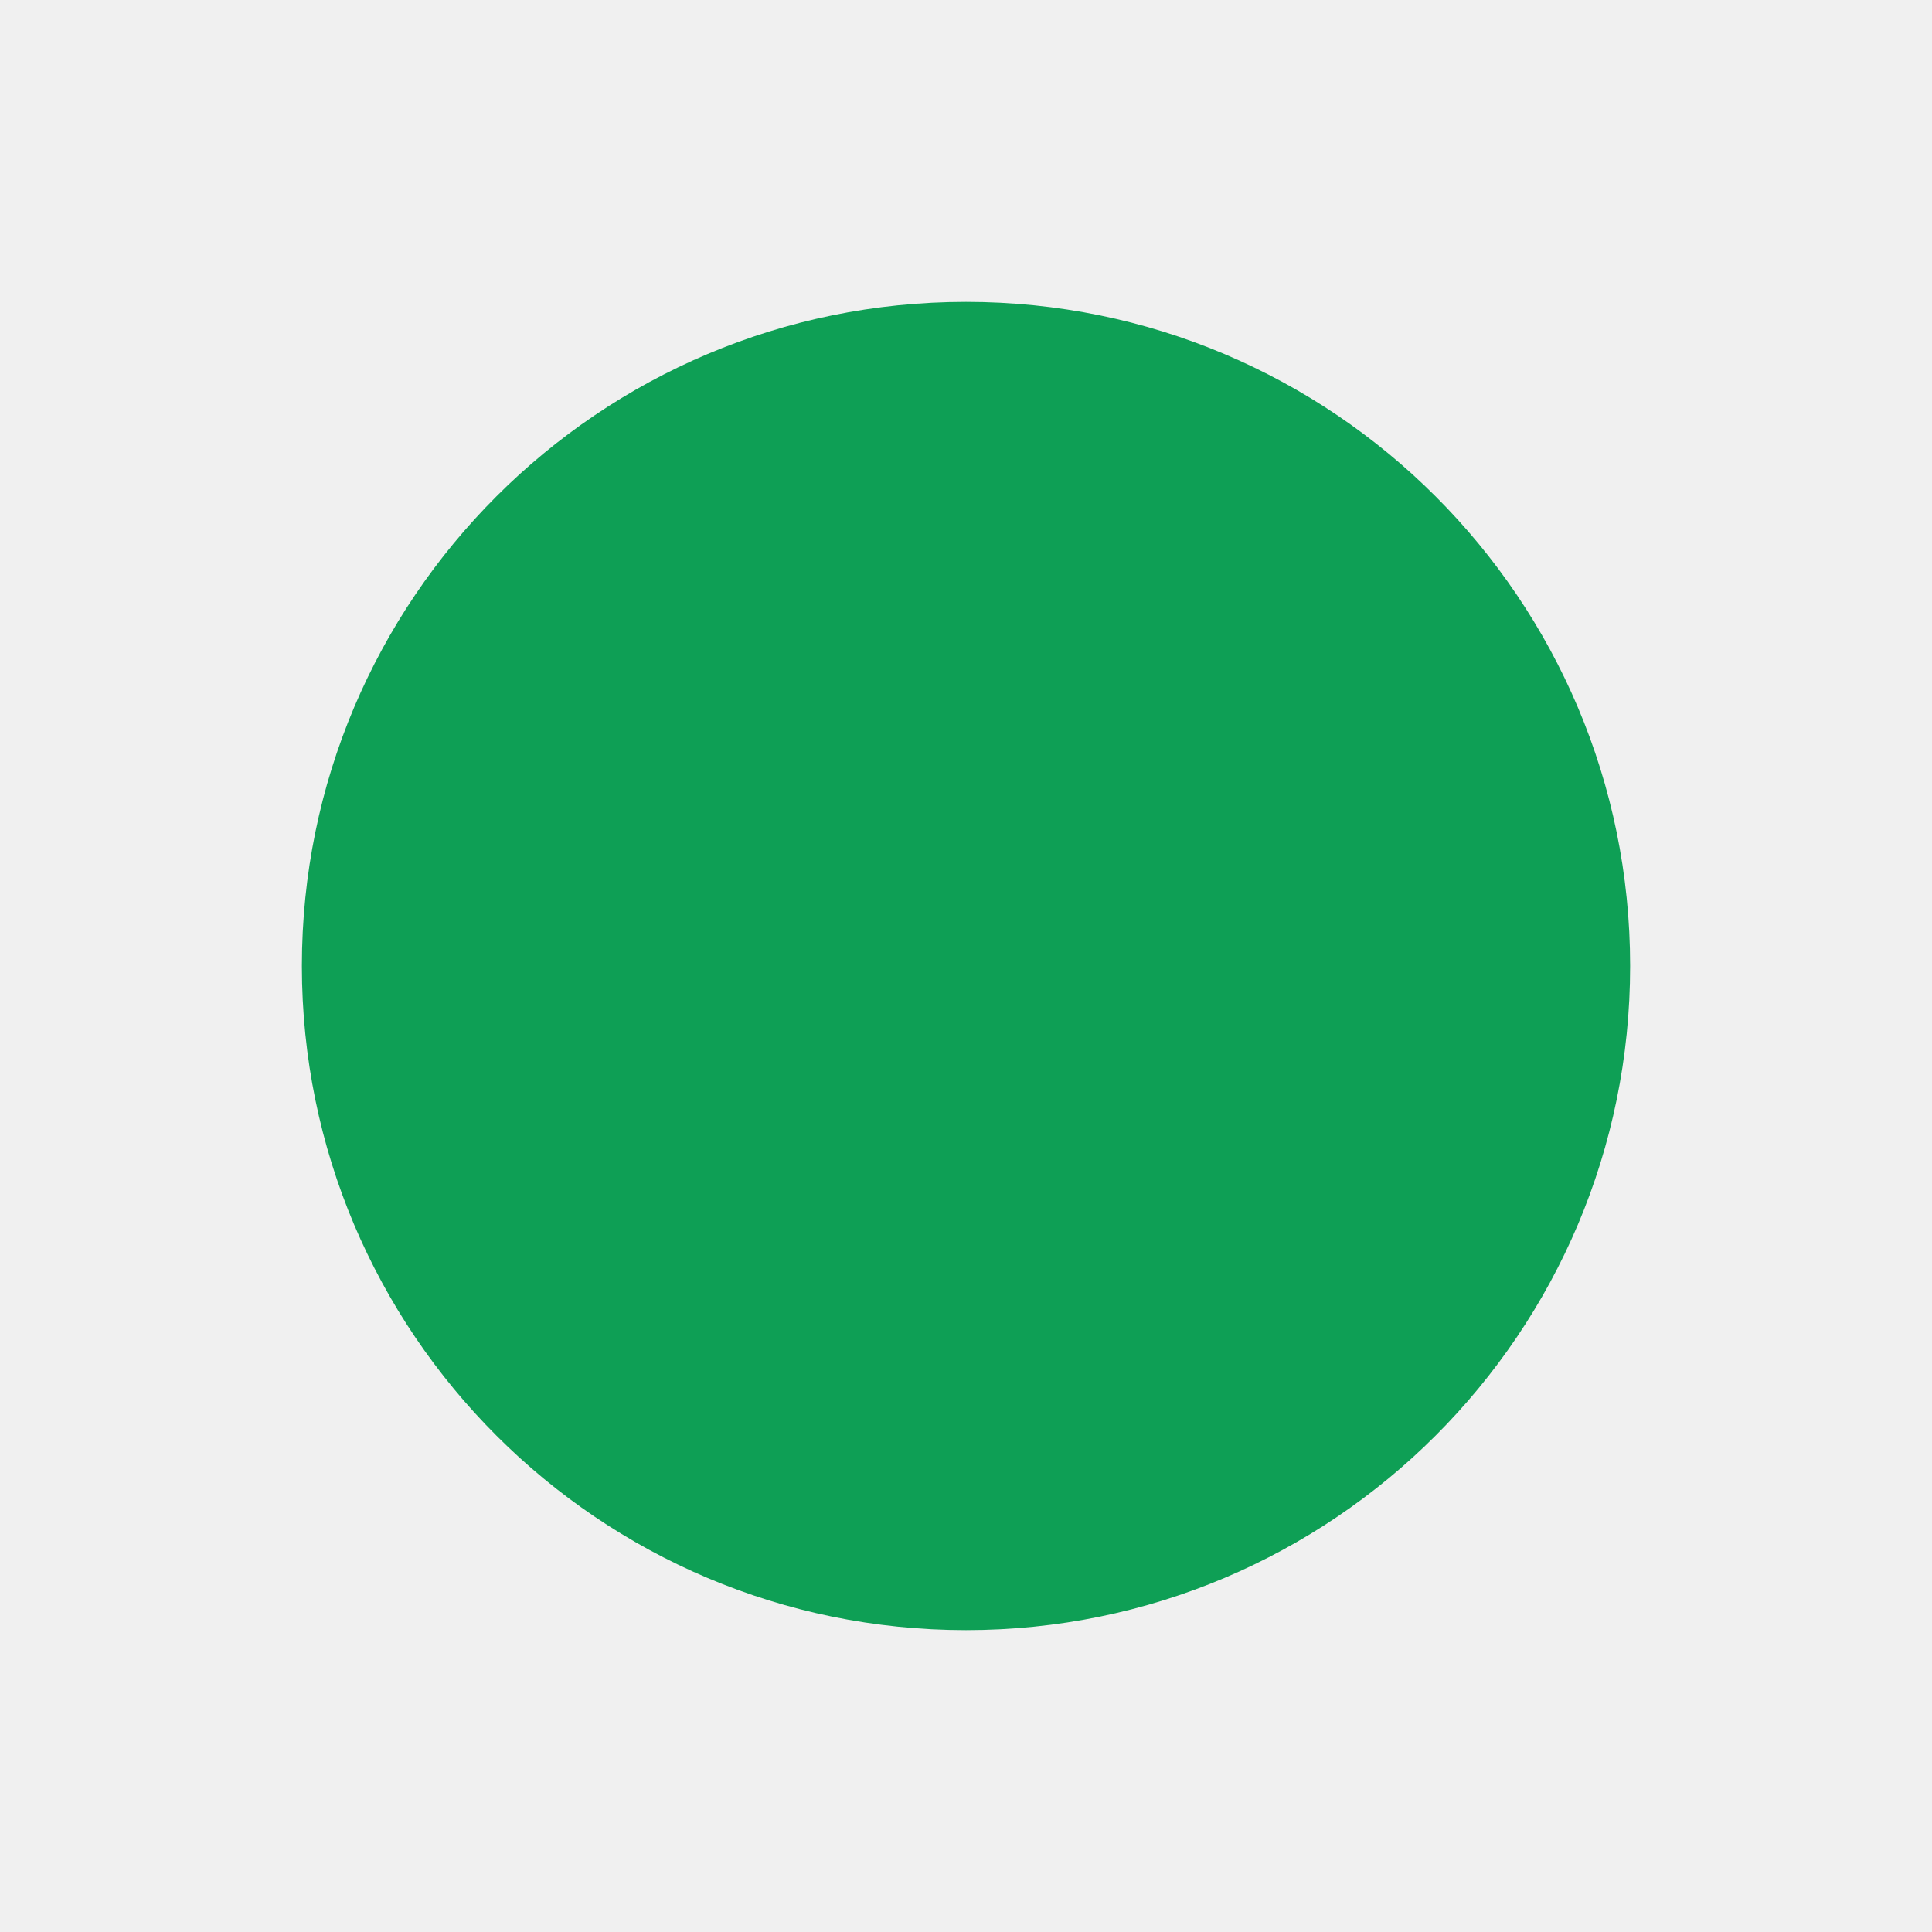
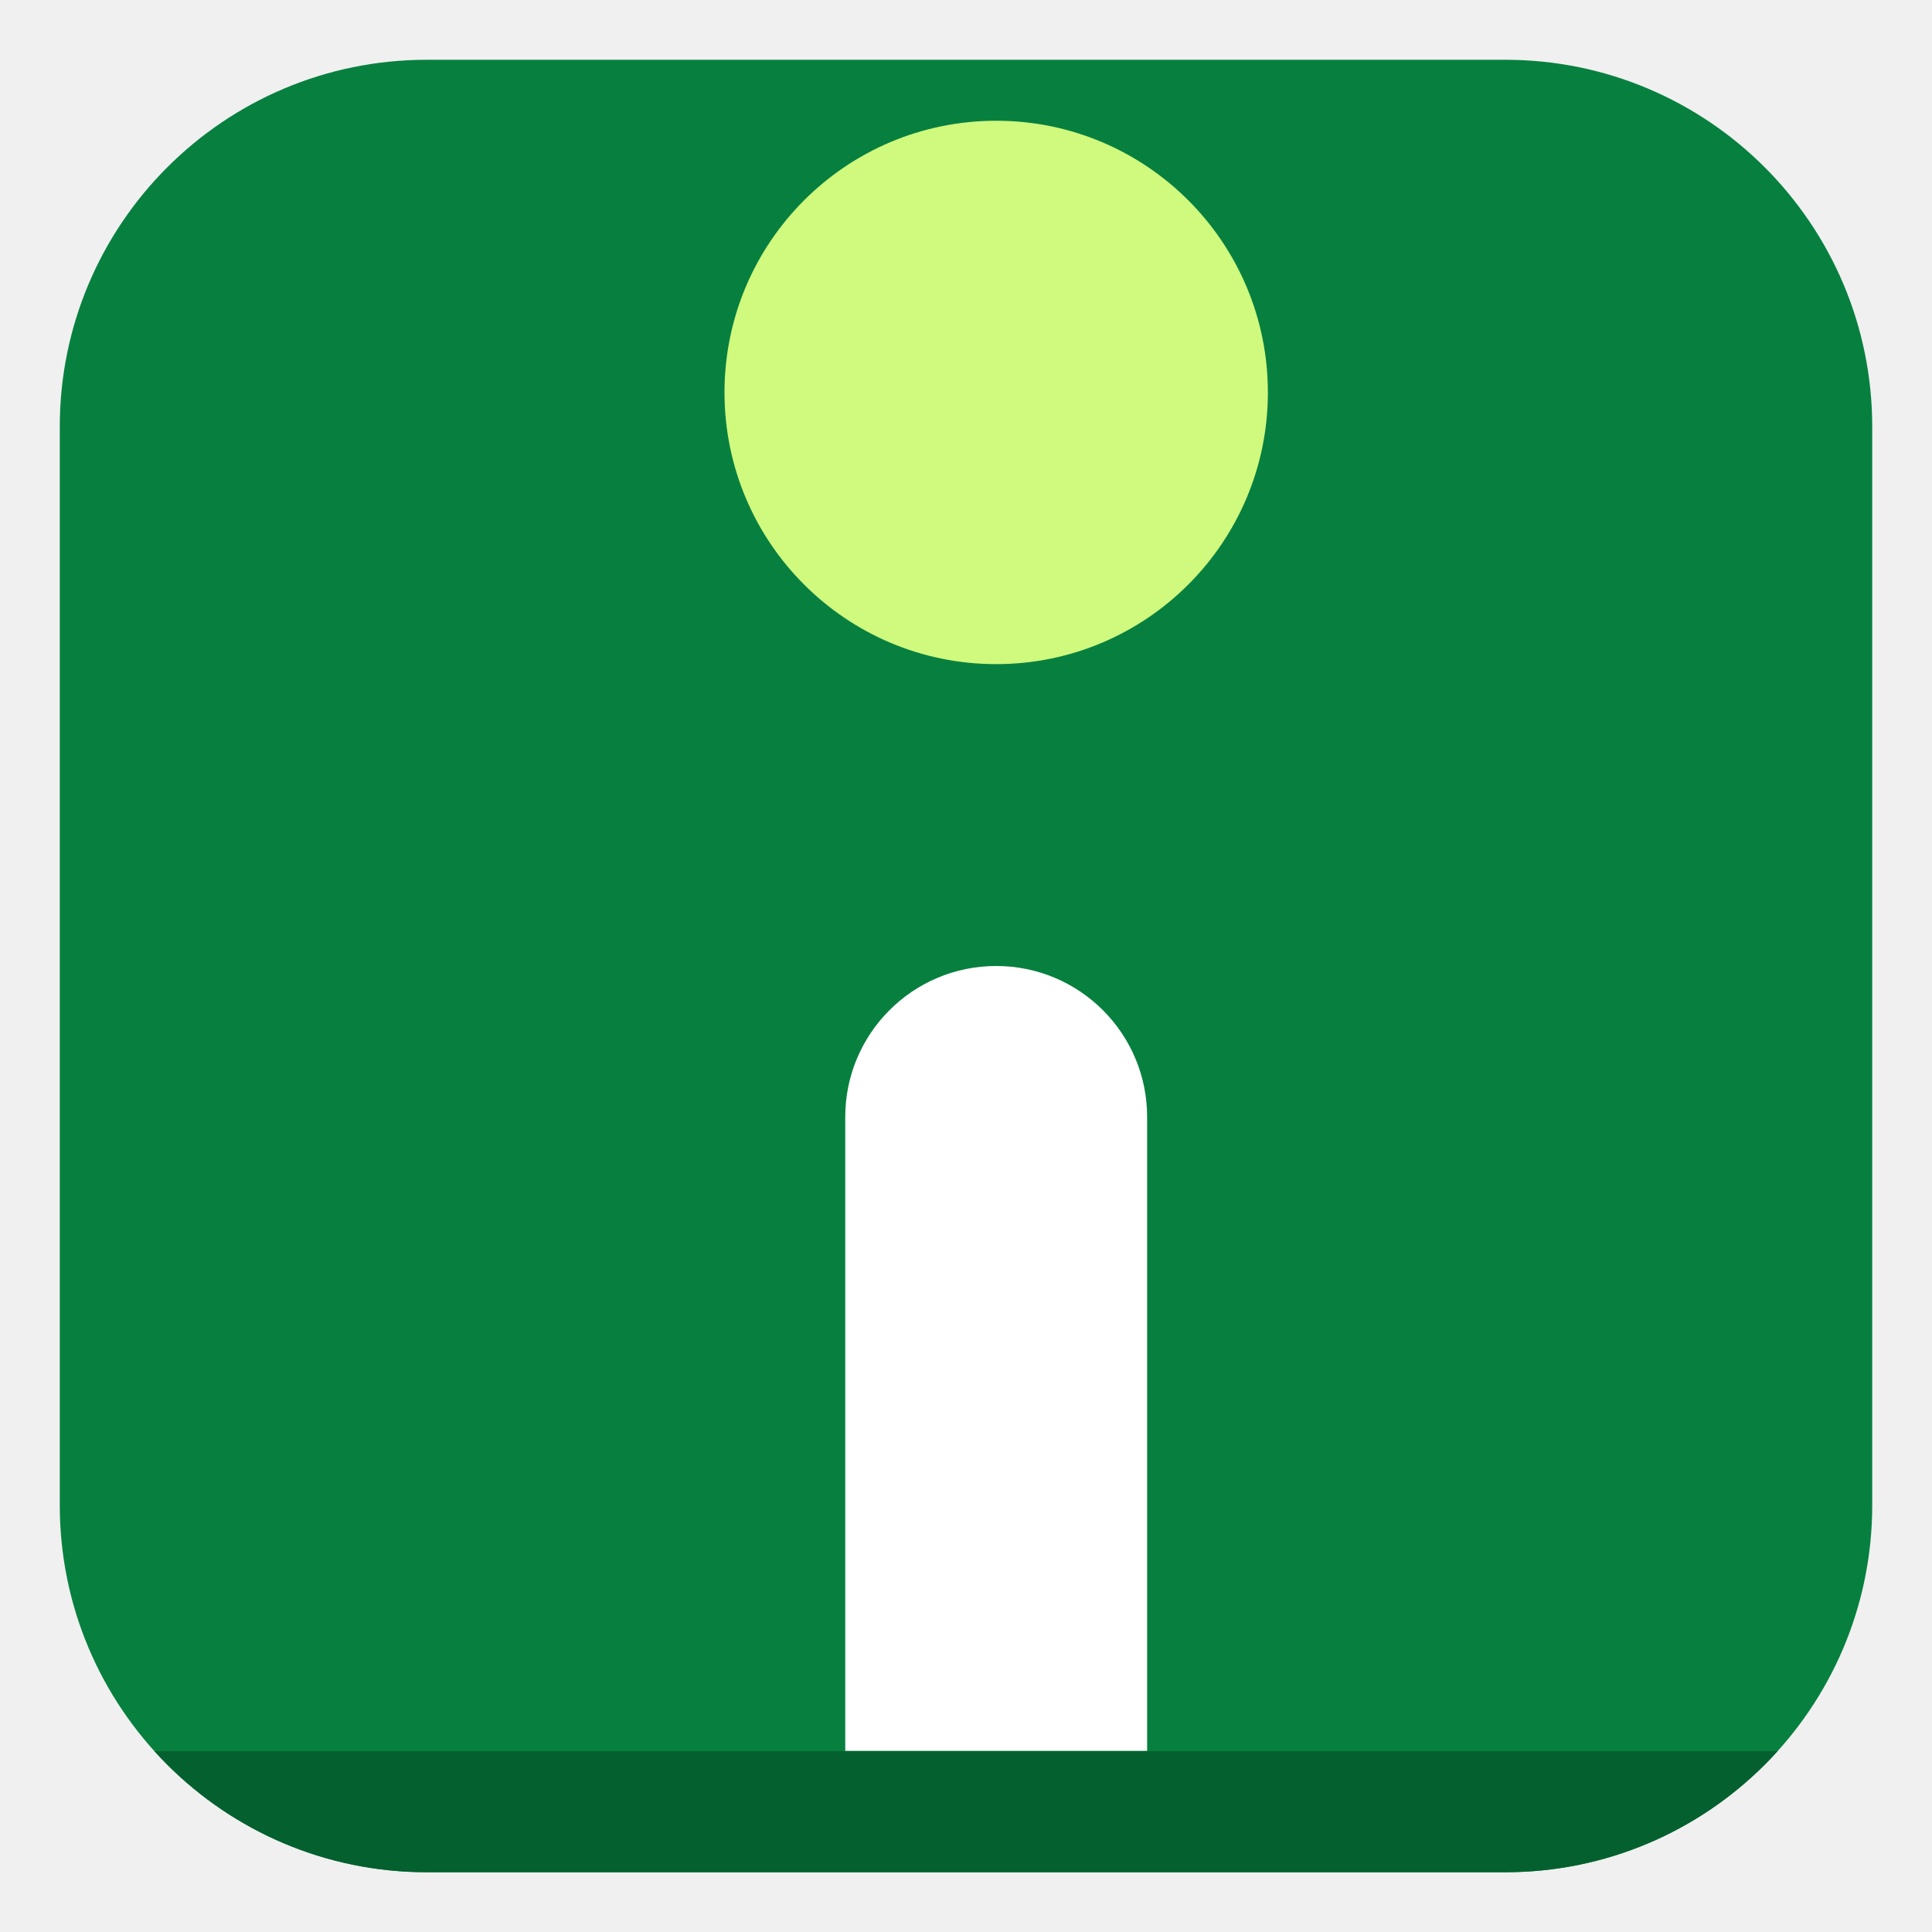
- <svg xmlns="http://www.w3.org/2000/svg" viewBox="0 0 32 32">
-   <circle cx="16" cy="16" r="11" fill="#0E9F55" />
+ <svg xmlns="http://www.w3.org/2000/svg" viewBox="0 0 32 32" width="32" height="32">
+   <defs>
+     <clipPath id="s8">
+       <rect x="0.99" y="0.99" width="30.02" height="30.02" rx="6.08" />
+     </clipPath>
+   </defs>
+   <g clip-path="url(#s8)">
+     <rect width="32" height="32" fill="#07803F" />
+     <circle cx="16.5" cy="6.5" r="4.5" fill="#CFFA7E" />
+     <path d="M14 29V18.5A2.5 2.5 0 0 1 19 18.5V29Z" fill="#FFFFFF" />
+     <rect x="0" y="29" width="32" height="3" fill="#05602F" shape-rendering="crispEdges" />
+   </g>
</svg>
